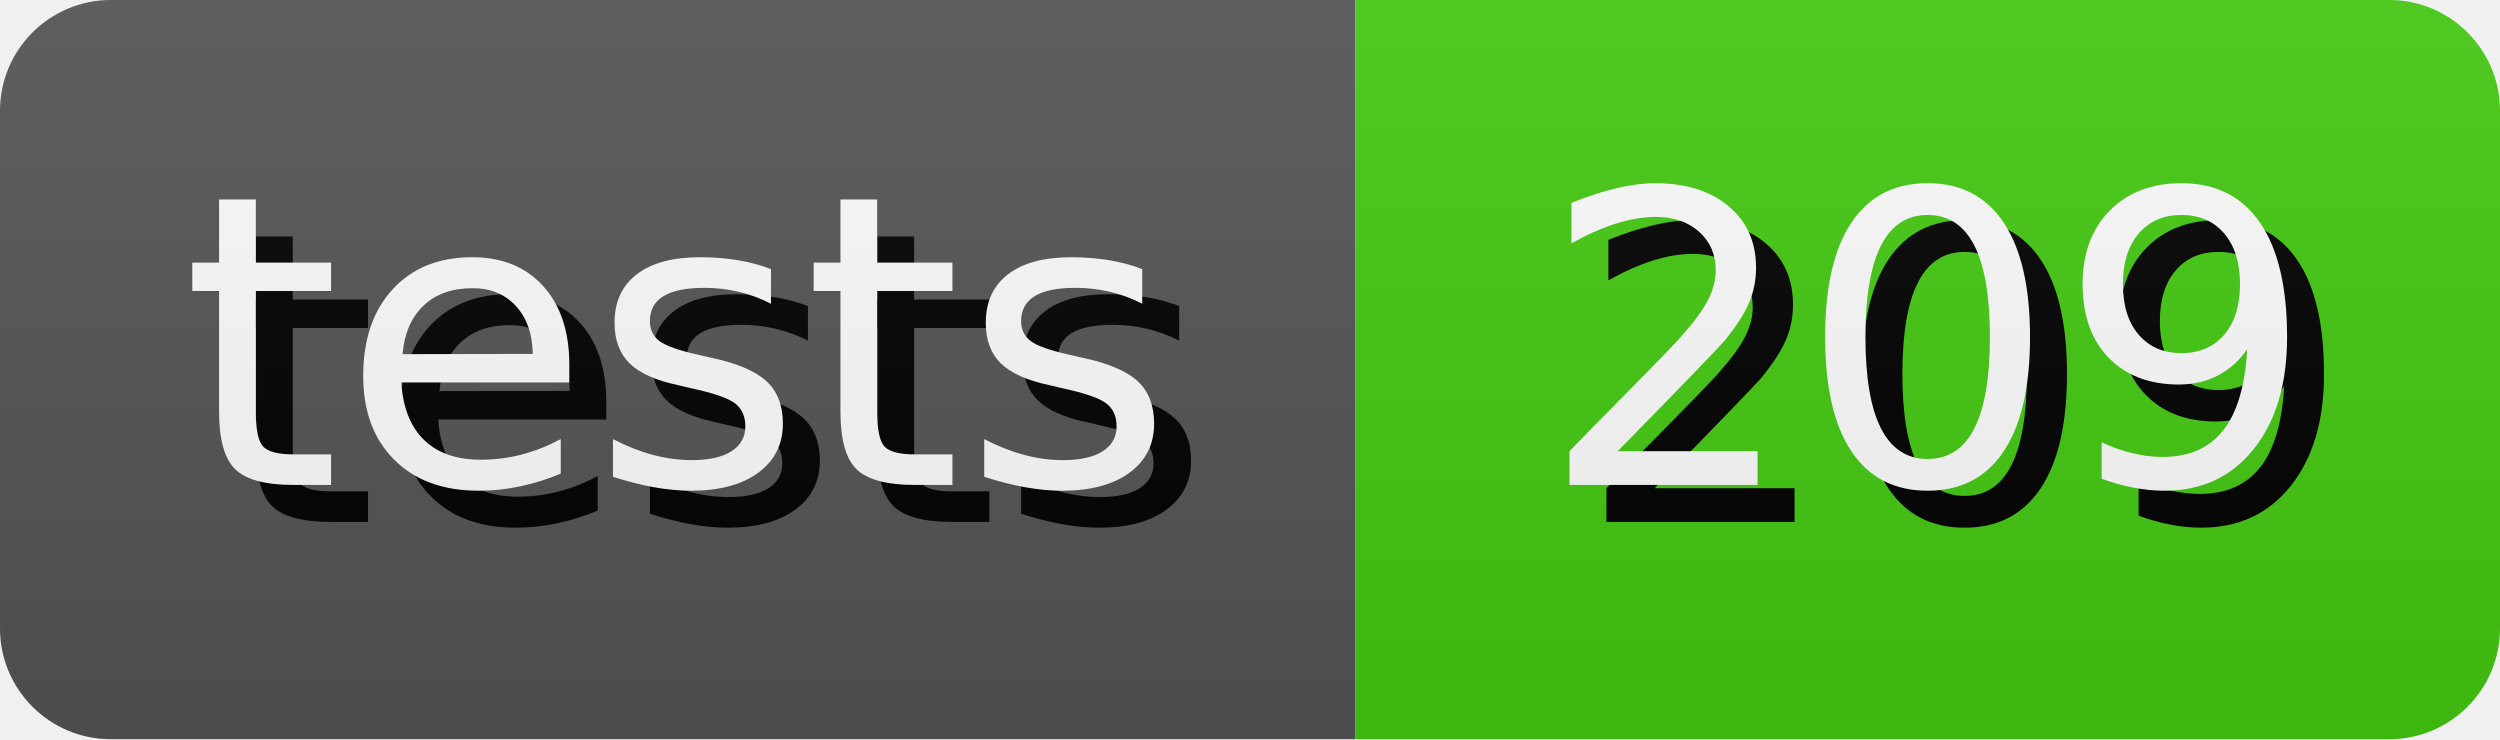
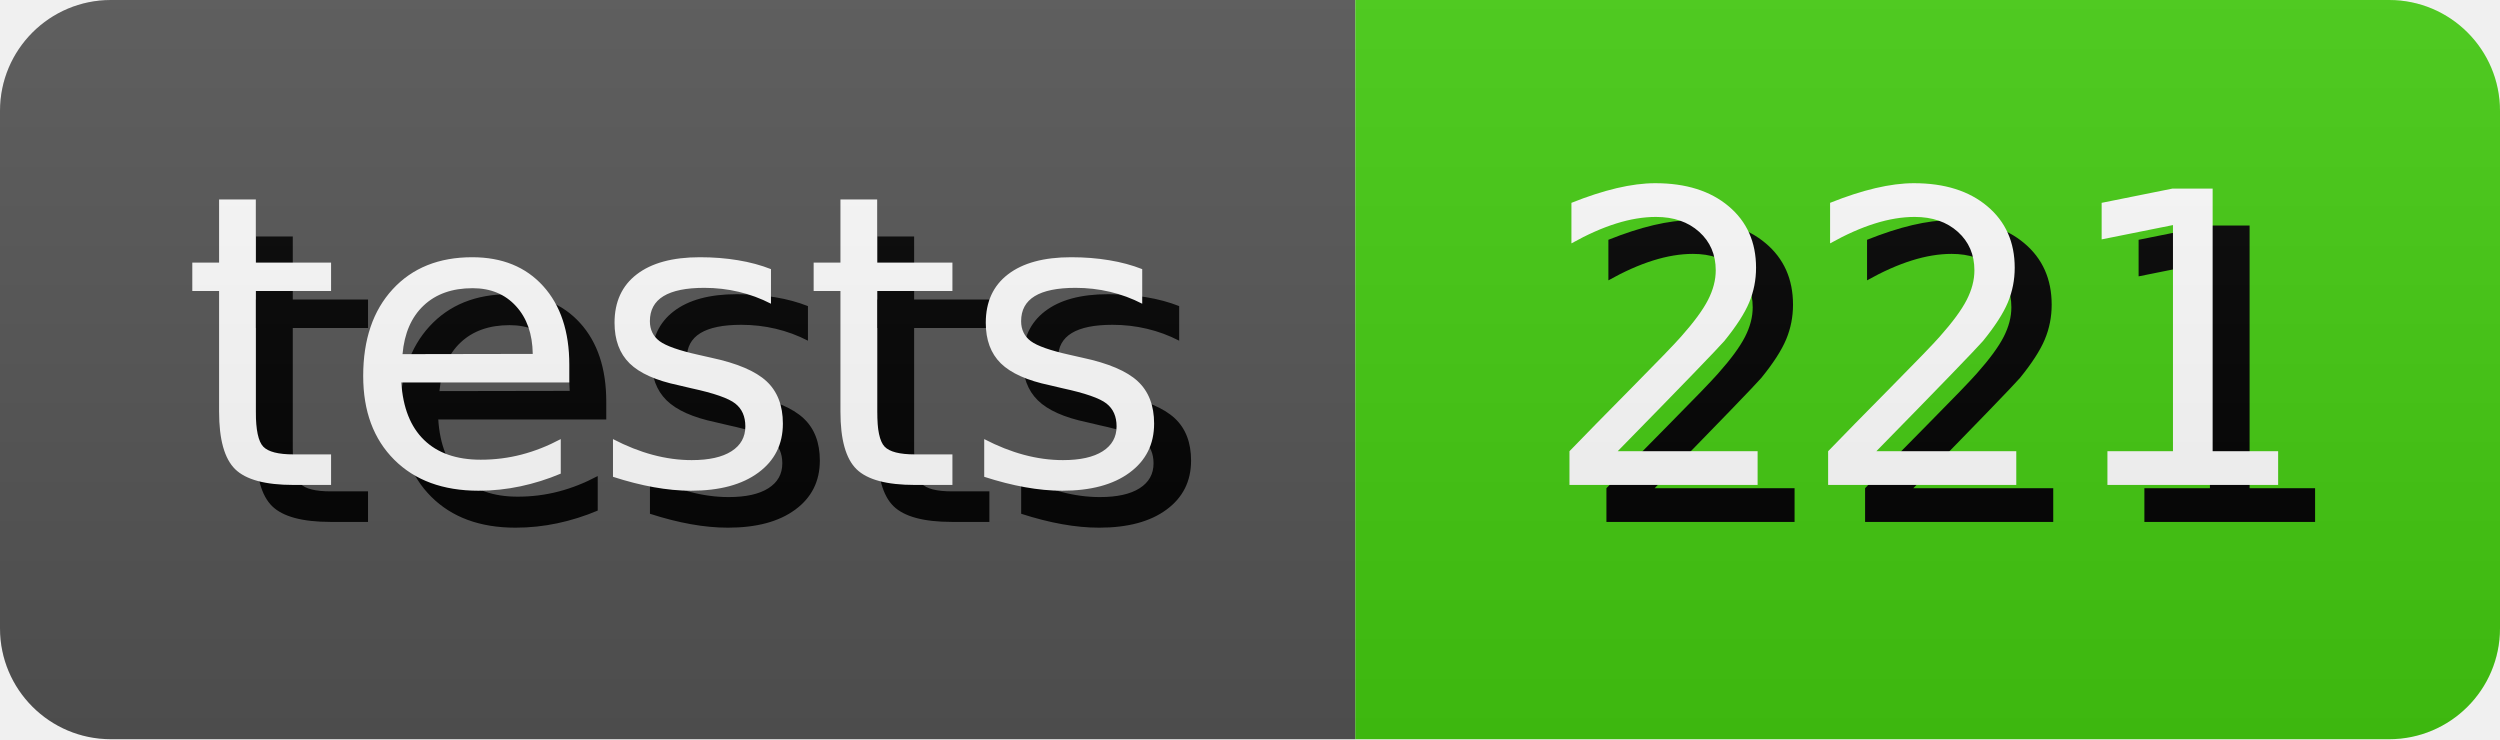
- <svg xmlns="http://www.w3.org/2000/svg" width="67.64" height="20" role="img" aria-label="tests: 209">
+ <svg xmlns="http://www.w3.org/2000/svg" width="67.64" height="20" role="img" aria-label="tests: 221">
  <style>
        rect {
            height: 20px;
        }

        text {
            text-rendering: geometricPrecision;
            dominant-baseline: middle;
            text-anchor: middle;
            font-family: Verdana,Geneva,DejaVu Sans,sans-serif;
            font-size: 110px;
            fill: #fff;
        }

        .shadow {
            transform: translate(10px, 10px);
            fill: #010101;
        }
    </style>
  <linearGradient id="s" x2="0" y2="100%">
    <stop offset="0" stop-color="#bbb" stop-opacity=".1" />
    <stop offset="1" stop-opacity=".1" />
  </linearGradient>
  <clipPath id="r">
    <rect width="100%" rx="3" fill="#fff" />
  </clipPath>
  <g clip-path="url(#r)">
    <g>
      <rect width="36.67" fill="#555" />
      <g transform="scale(.1)">
        <text x="183.35" y="100" textLength="266.7" class="shadow">tests</text>
        <text x="183.35" y="100" textLength="266.7">tests</text>
      </g>
    </g>
    <g transform="translate(36.67 0)">
      <rect width="30.97" fill="#4c1" />
      <g transform="scale(.1)">
-         <text x="154.85" y="100" textLength="209.7" class="shadow">209</text>
-         <text x="154.85" y="100" textLength="209.7">209</text>
+         <text x="154.85" y="100" textLength="209.7" class="shadow">221</text>
+         <text x="154.85" y="100" textLength="209.7">221</text>
      </g>
    </g>
    <rect width="100%" height="100%" fill="url(#s)" />
  </g>
</svg>
